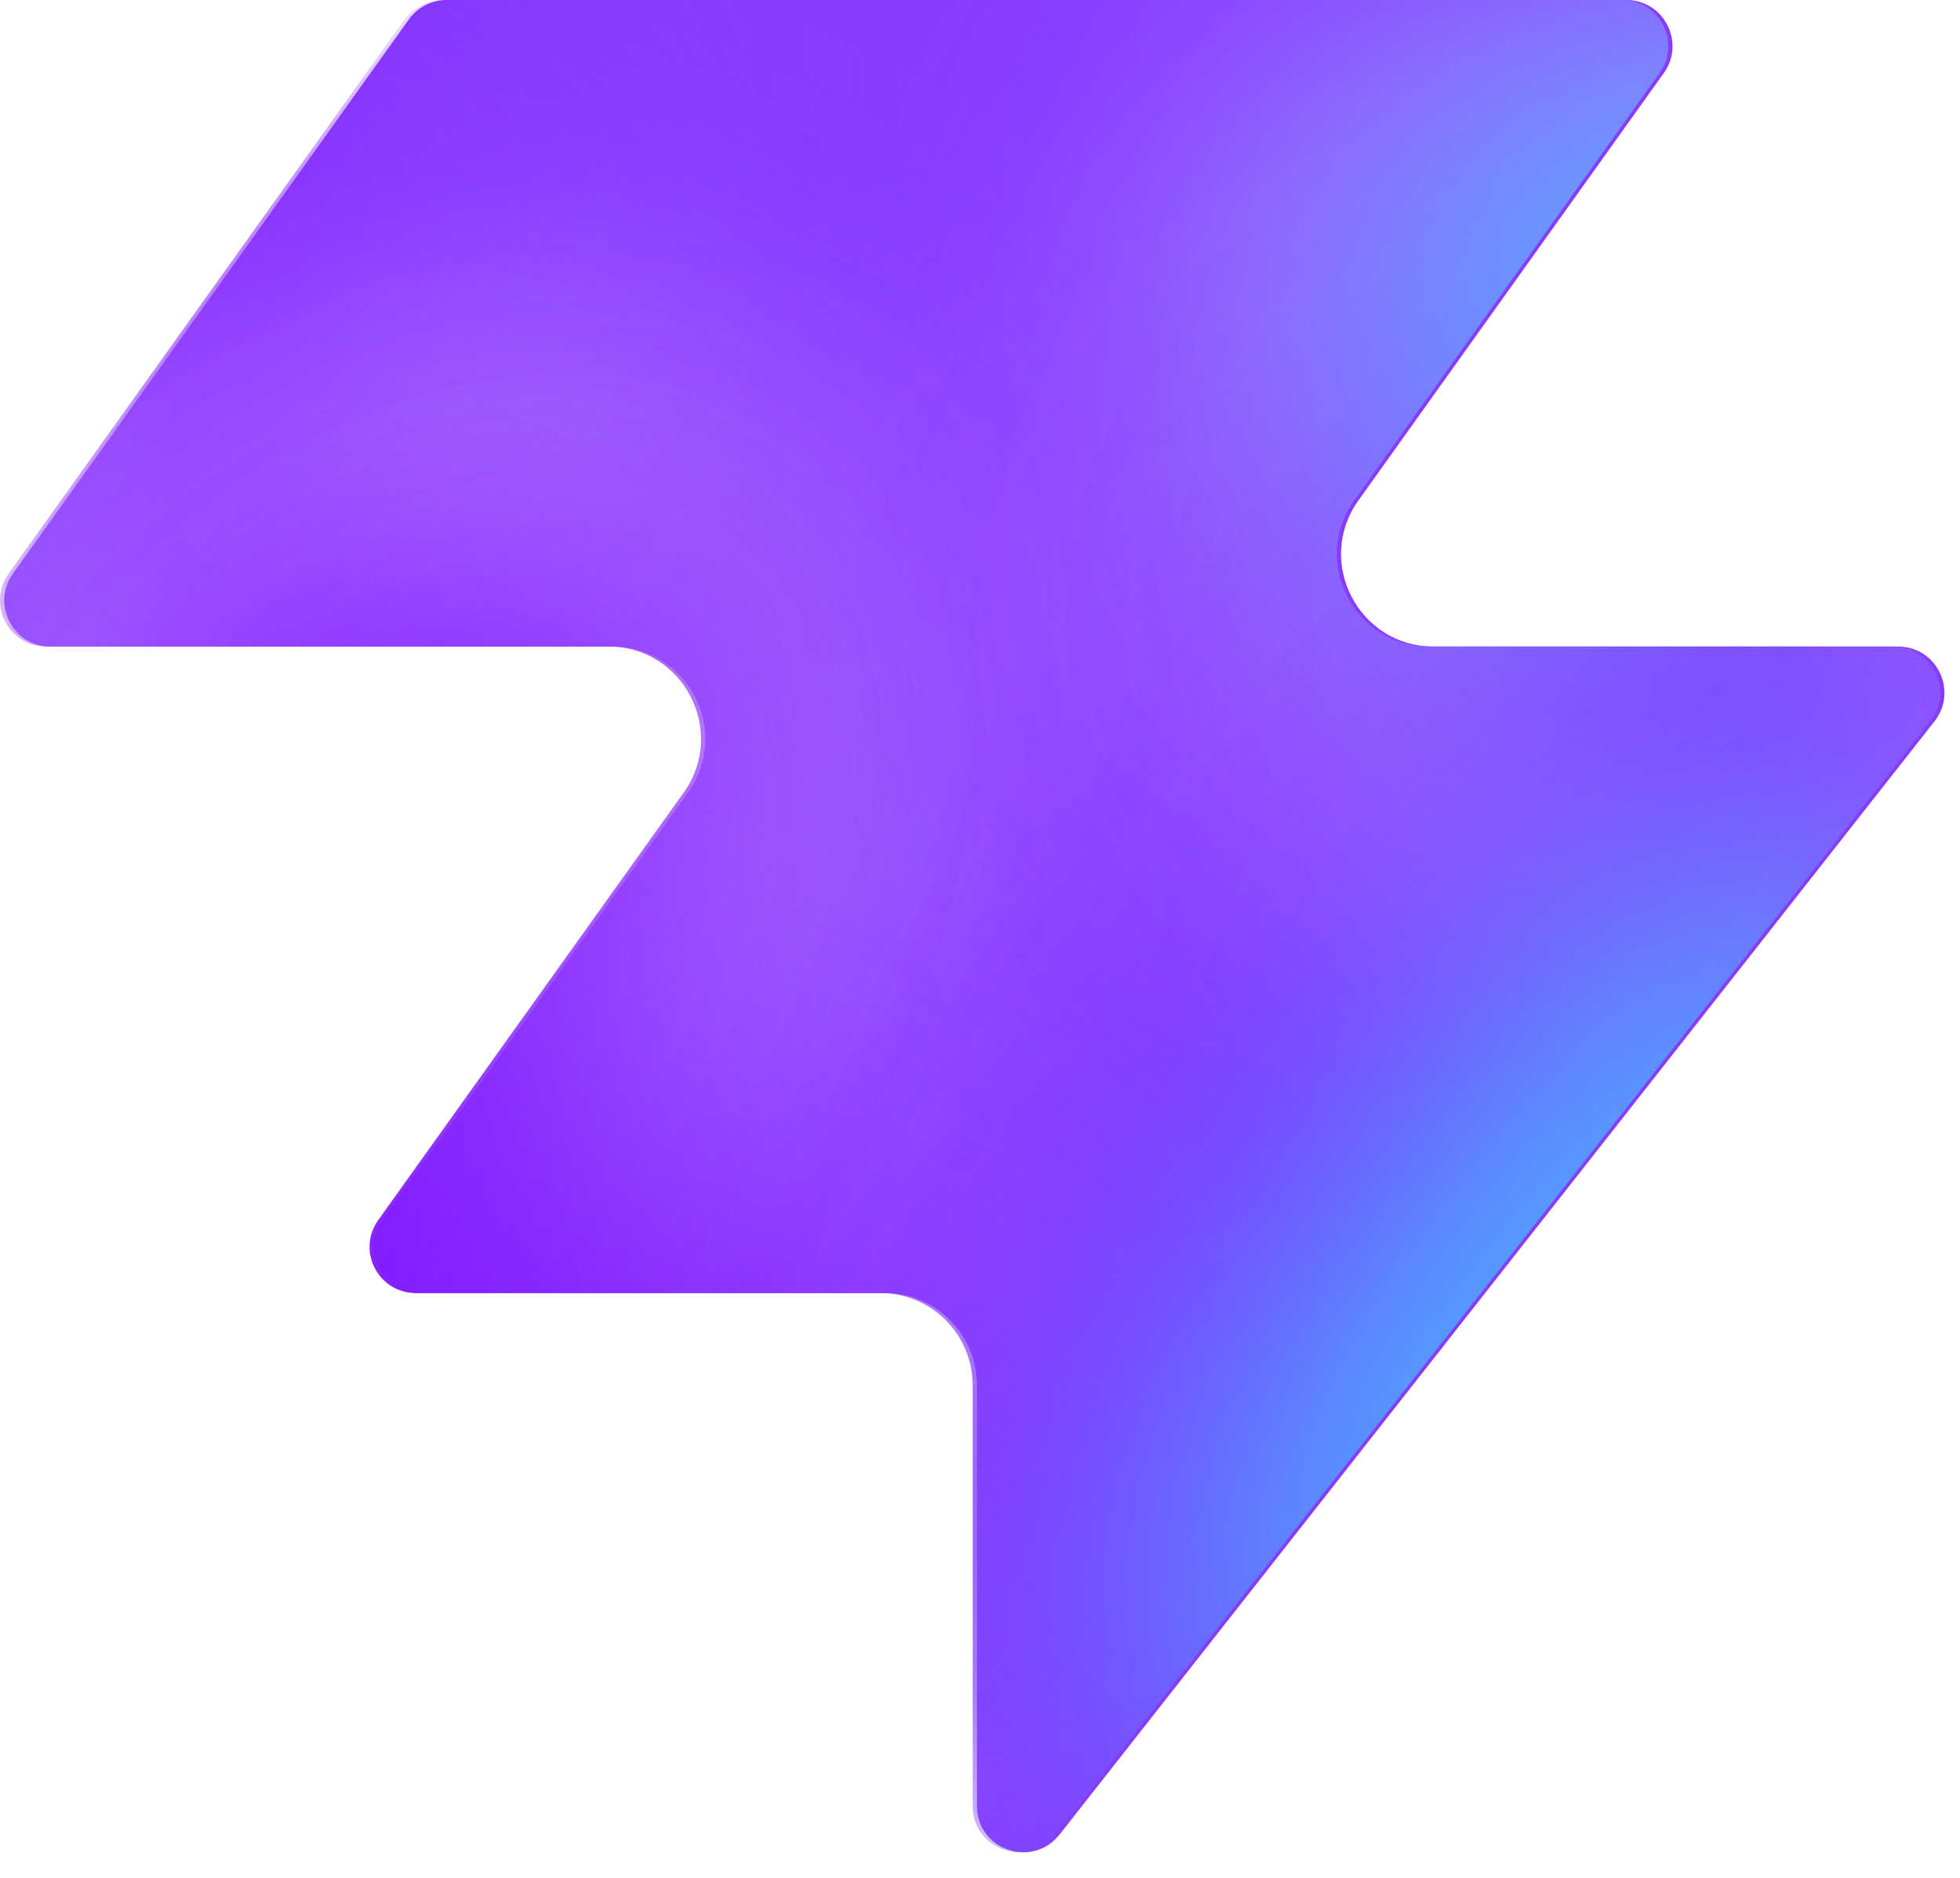
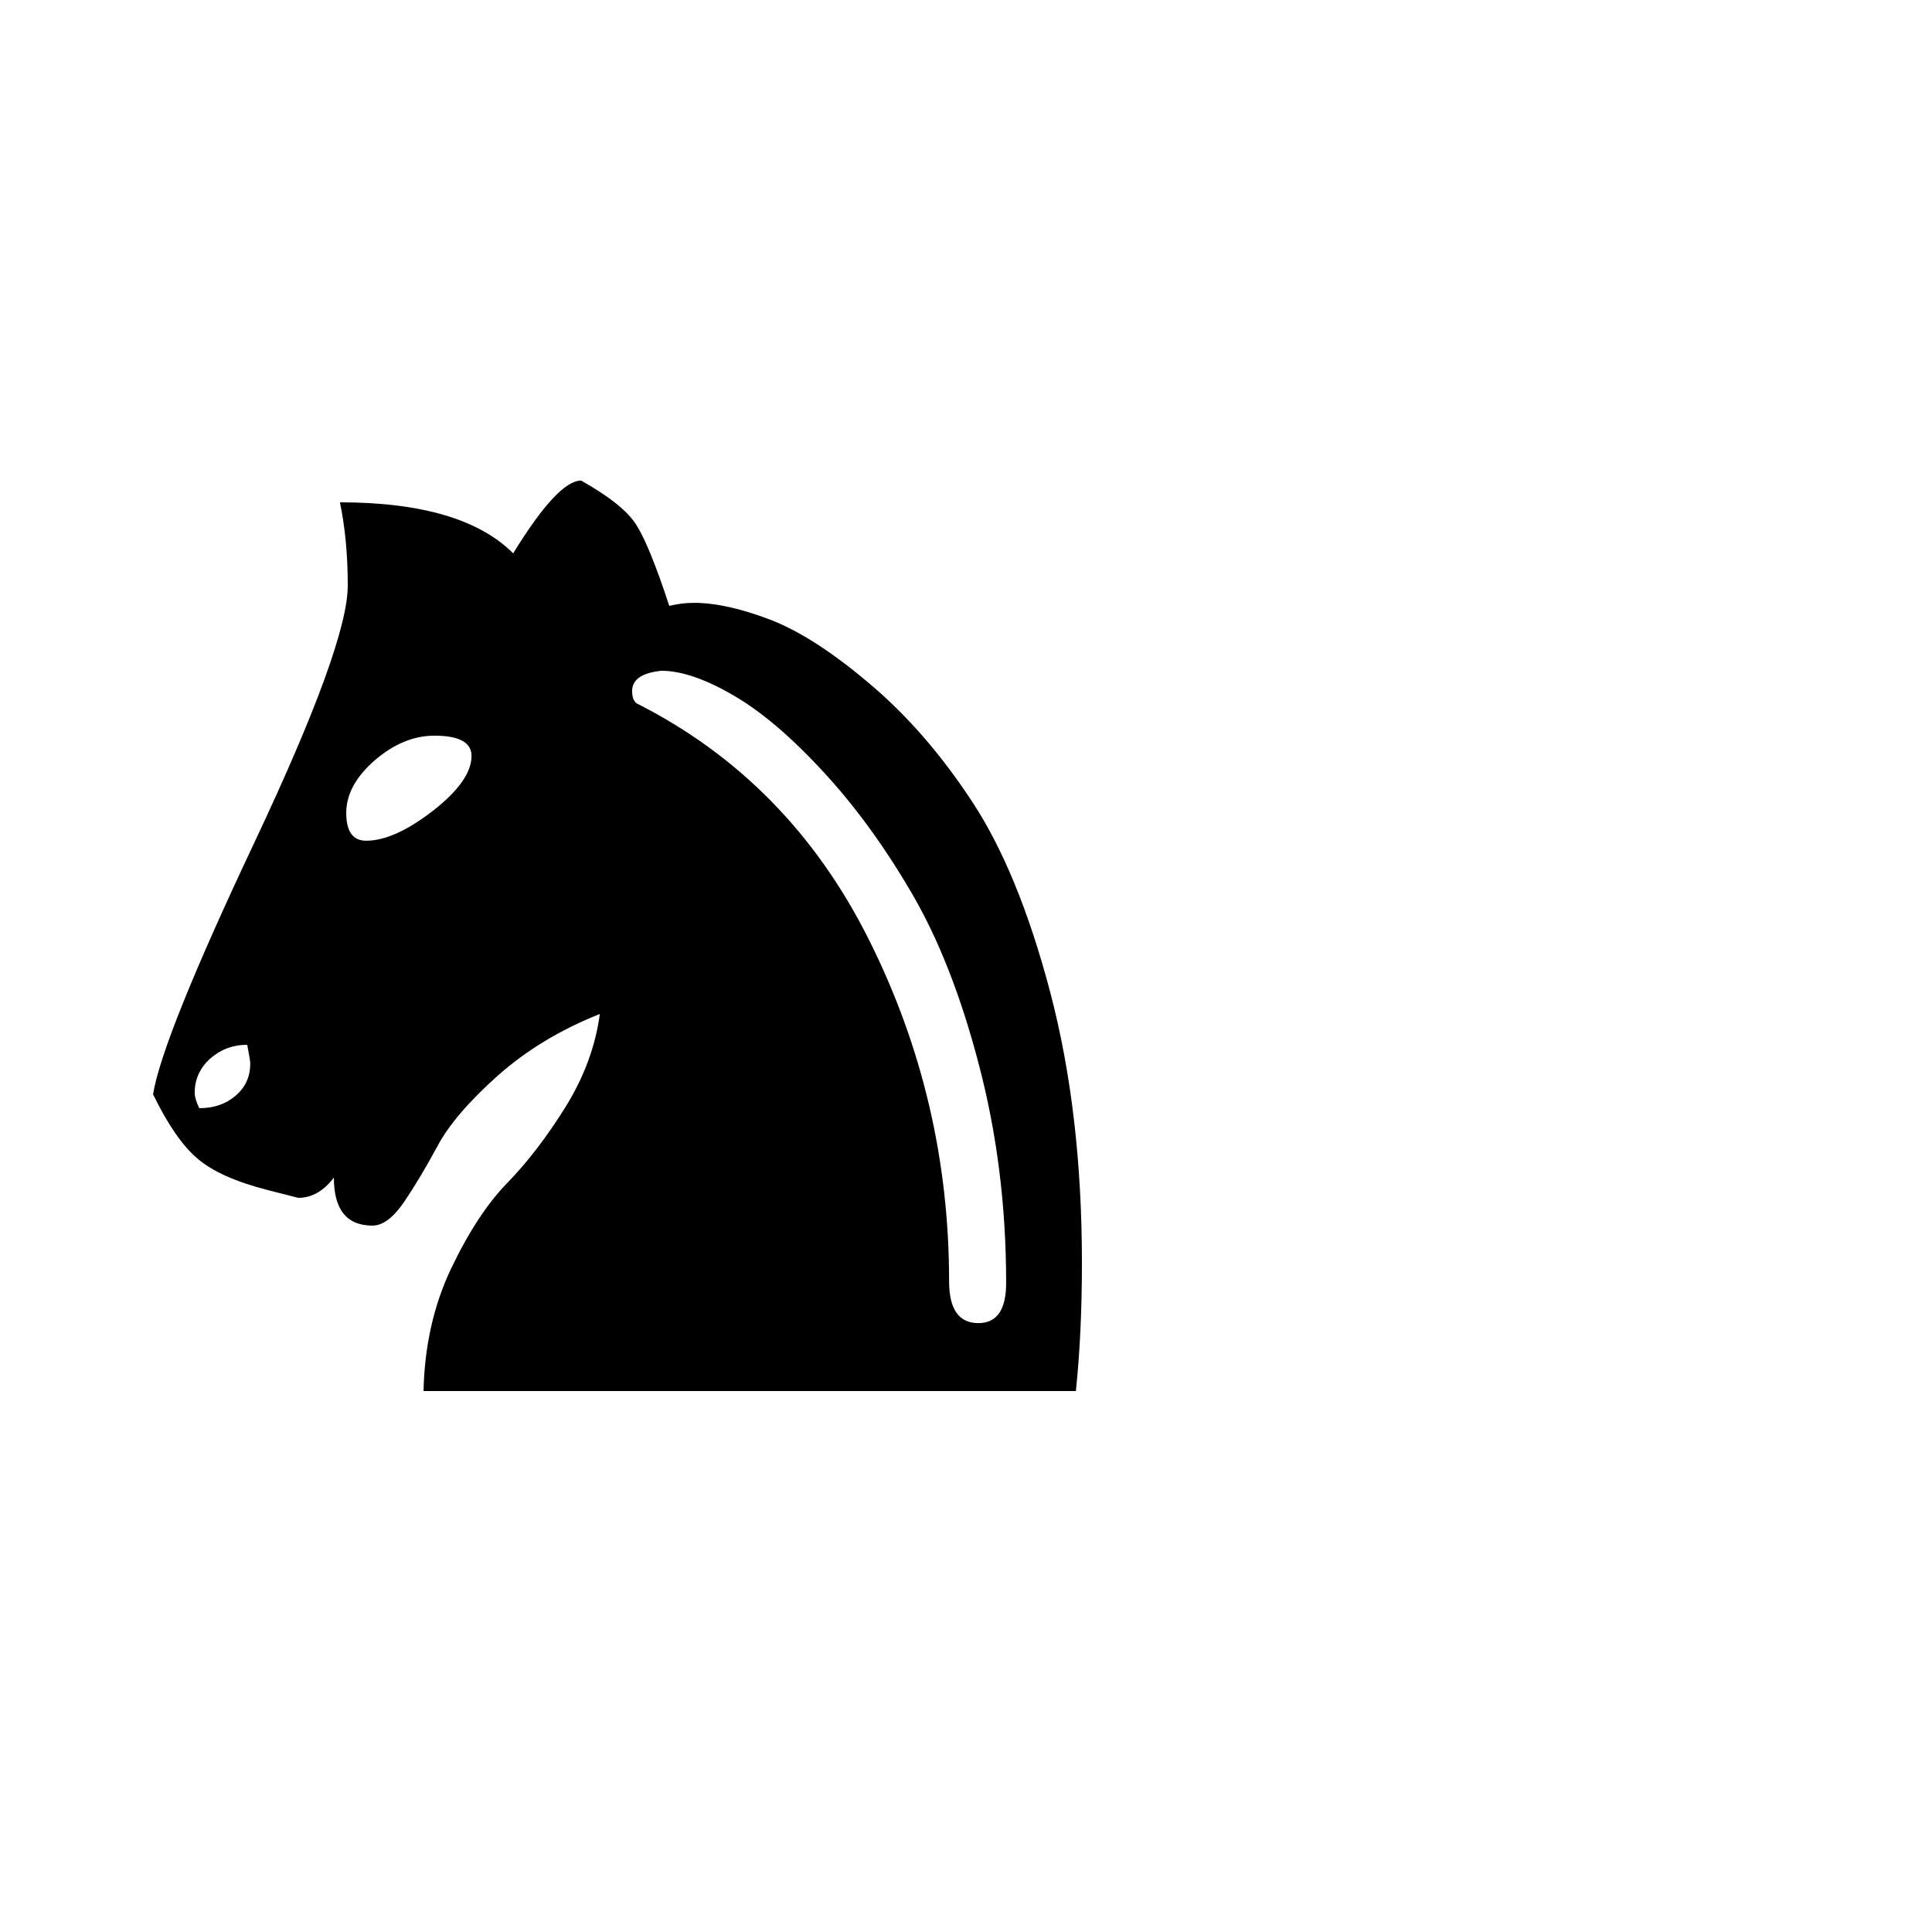
- <svg xmlns="http://www.w3.org/2000/svg" width="48" height="46" fill="none" viewBox="0 0 48 46">
-   <path fill="#863bff" d="M25.946 44.938c-.664.845-2.021.375-2.021-.698V33.937a2.26 2.26 0 0 0-2.262-2.262H10.287c-.92 0-1.456-1.04-.92-1.788l7.48-10.471c1.07-1.497 0-3.578-1.842-3.578H1.237c-.92 0-1.456-1.04-.92-1.788L10.013.474c.214-.297.556-.474.92-.474h28.894c.92 0 1.456 1.04.92 1.788l-7.48 10.471c-1.07 1.498 0 3.579 1.842 3.579h11.377c.943 0 1.473 1.088.89 1.83L25.947 44.94z" style="fill:#863bff;fill:color(display-p3 .525 .23 1);fill-opacity:1" />
-   <mask id="a" width="48" height="46" x="0" y="0" maskUnits="userSpaceOnUse" style="mask-type:alpha">
-     <path fill="#000" d="M25.842 44.938c-.664.844-2.021.375-2.021-.698V33.937a2.26 2.26 0 0 0-2.262-2.262H10.183c-.92 0-1.456-1.04-.92-1.788l7.48-10.471c1.07-1.498 0-3.579-1.842-3.579H1.133c-.92 0-1.456-1.04-.92-1.787L9.91.473c.214-.297.556-.474.92-.474h28.894c.92 0 1.456 1.04.92 1.788l-7.48 10.471c-1.07 1.498 0 3.578 1.842 3.578h11.377c.943 0 1.473 1.088.89 1.832L25.843 44.94z" style="fill:#000;fill-opacity:1" />
-   </mask>
-   <g mask="url(#a)">
-     <g filter="url(#b)">
-       <ellipse cx="5.508" cy="14.704" fill="#ede6ff" rx="5.508" ry="14.704" style="fill:#ede6ff;fill:color(display-p3 .927 .903 1);fill-opacity:1" transform="matrix(.00324 1 1 -.00324 -4.47 31.516)" />
-     </g>
-     <g filter="url(#c)">
-       <ellipse cx="10.399" cy="29.851" fill="#ede6ff" rx="10.399" ry="29.851" style="fill:#ede6ff;fill:color(display-p3 .927 .903 1);fill-opacity:1" transform="matrix(.00324 1 1 -.00324 -39.328 7.883)" />
-     </g>
-     <g filter="url(#d)">
-       <ellipse cx="5.508" cy="30.487" fill="#7e14ff" rx="5.508" ry="30.487" style="fill:#7e14ff;fill:color(display-p3 .492 .077 1);fill-opacity:1" transform="rotate(89.814 -25.913 -14.639)scale(1 -1)" />
-     </g>
-     <g filter="url(#e)">
-       <ellipse cx="5.508" cy="30.599" fill="#7e14ff" rx="5.508" ry="30.599" style="fill:#7e14ff;fill:color(display-p3 .492 .077 1);fill-opacity:1" transform="rotate(89.814 -32.644 -3.334)scale(1 -1)" />
-     </g>
-     <g filter="url(#f)">
-       <ellipse cx="5.508" cy="30.599" fill="#7e14ff" rx="5.508" ry="30.599" style="fill:#7e14ff;fill:color(display-p3 .492 .077 1);fill-opacity:1" transform="matrix(.00324 1 1 -.00324 -34.34 30.47)" />
-     </g>
-     <g filter="url(#g)">
-       <ellipse cx="14.072" cy="22.078" fill="#ede6ff" rx="14.072" ry="22.078" style="fill:#ede6ff;fill:color(display-p3 .927 .903 1);fill-opacity:1" transform="rotate(93.35 24.506 48.493)scale(-1 1)" />
-     </g>
-     <g filter="url(#h)">
-       <ellipse cx="3.47" cy="21.501" fill="#7e14ff" rx="3.47" ry="21.501" style="fill:#7e14ff;fill:color(display-p3 .492 .077 1);fill-opacity:1" transform="rotate(89.009 28.708 47.59)scale(-1 1)" />
-     </g>
-     <g filter="url(#i)">
-       <ellipse cx="3.47" cy="21.501" fill="#7e14ff" rx="3.47" ry="21.501" style="fill:#7e14ff;fill:color(display-p3 .492 .077 1);fill-opacity:1" transform="rotate(89.009 28.708 47.59)scale(-1 1)" />
-     </g>
-     <g filter="url(#j)">
-       <ellipse cx=".387" cy="8.972" fill="#7e14ff" rx="4.407" ry="29.108" style="fill:#7e14ff;fill:color(display-p3 .492 .077 1);fill-opacity:1" transform="rotate(39.51 .387 8.972)" />
-     </g>
-     <g filter="url(#k)">
-       <ellipse cx="47.523" cy="-6.092" fill="#7e14ff" rx="4.407" ry="29.108" style="fill:#7e14ff;fill:color(display-p3 .492 .077 1);fill-opacity:1" transform="rotate(37.892 47.523 -6.092)" />
-     </g>
-     <g filter="url(#l)">
-       <ellipse cx="41.412" cy="6.333" fill="#47bfff" rx="5.971" ry="9.665" style="fill:#47bfff;fill:color(display-p3 .28 .748 1);fill-opacity:1" transform="rotate(37.892 41.412 6.333)" />
-     </g>
-     <g filter="url(#m)">
-       <ellipse cx="-1.879" cy="38.332" fill="#7e14ff" rx="4.407" ry="29.108" style="fill:#7e14ff;fill:color(display-p3 .492 .077 1);fill-opacity:1" transform="rotate(37.892 -1.88 38.332)" />
-     </g>
-     <g filter="url(#n)">
-       <ellipse cx="-1.879" cy="38.332" fill="#7e14ff" rx="4.407" ry="29.108" style="fill:#7e14ff;fill:color(display-p3 .492 .077 1);fill-opacity:1" transform="rotate(37.892 -1.88 38.332)" />
-     </g>
-     <g filter="url(#o)">
-       <ellipse cx="35.651" cy="29.907" fill="#7e14ff" rx="4.407" ry="29.108" style="fill:#7e14ff;fill:color(display-p3 .492 .077 1);fill-opacity:1" transform="rotate(37.892 35.651 29.907)" />
-     </g>
-     <g filter="url(#p)">
-       <ellipse cx="38.418" cy="32.4" fill="#47bfff" rx="5.971" ry="15.297" style="fill:#47bfff;fill:color(display-p3 .28 .748 1);fill-opacity:1" transform="rotate(37.892 38.418 32.4)" />
-     </g>
-   </g>
-   <defs>
-     <filter id="b" width="60.045" height="41.654" x="-19.77" y="16.149" color-interpolation-filters="sRGB" filterUnits="userSpaceOnUse">
-       <feFlood flood-opacity="0" result="BackgroundImageFix" />
-       <feBlend in="SourceGraphic" in2="BackgroundImageFix" result="shape" />
-       <feGaussianBlur result="effect1_foregroundBlur_2002_17158" stdDeviation="7.659" />
-     </filter>
-     <filter id="c" width="90.34" height="51.437" x="-54.613" y="-7.533" color-interpolation-filters="sRGB" filterUnits="userSpaceOnUse">
-       <feFlood flood-opacity="0" result="BackgroundImageFix" />
-       <feBlend in="SourceGraphic" in2="BackgroundImageFix" result="shape" />
-       <feGaussianBlur result="effect1_foregroundBlur_2002_17158" stdDeviation="7.659" />
-     </filter>
-     <filter id="d" width="79.355" height="29.4" x="-49.64" y="2.03" color-interpolation-filters="sRGB" filterUnits="userSpaceOnUse">
-       <feFlood flood-opacity="0" result="BackgroundImageFix" />
-       <feBlend in="SourceGraphic" in2="BackgroundImageFix" result="shape" />
-       <feGaussianBlur result="effect1_foregroundBlur_2002_17158" stdDeviation="4.596" />
-     </filter>
-     <filter id="e" width="79.579" height="29.4" x="-45.045" y="20.029" color-interpolation-filters="sRGB" filterUnits="userSpaceOnUse">
-       <feFlood flood-opacity="0" result="BackgroundImageFix" />
-       <feBlend in="SourceGraphic" in2="BackgroundImageFix" result="shape" />
-       <feGaussianBlur result="effect1_foregroundBlur_2002_17158" stdDeviation="4.596" />
-     </filter>
-     <filter id="f" width="79.579" height="29.4" x="-43.513" y="21.178" color-interpolation-filters="sRGB" filterUnits="userSpaceOnUse">
-       <feFlood flood-opacity="0" result="BackgroundImageFix" />
-       <feBlend in="SourceGraphic" in2="BackgroundImageFix" result="shape" />
-       <feGaussianBlur result="effect1_foregroundBlur_2002_17158" stdDeviation="4.596" />
-     </filter>
-     <filter id="g" width="74.749" height="58.852" x="15.756" y="-17.901" color-interpolation-filters="sRGB" filterUnits="userSpaceOnUse">
-       <feFlood flood-opacity="0" result="BackgroundImageFix" />
-       <feBlend in="SourceGraphic" in2="BackgroundImageFix" result="shape" />
-       <feGaussianBlur result="effect1_foregroundBlur_2002_17158" stdDeviation="7.659" />
-     </filter>
-     <filter id="h" width="61.377" height="25.362" x="23.548" y="2.284" color-interpolation-filters="sRGB" filterUnits="userSpaceOnUse">
-       <feFlood flood-opacity="0" result="BackgroundImageFix" />
-       <feBlend in="SourceGraphic" in2="BackgroundImageFix" result="shape" />
-       <feGaussianBlur result="effect1_foregroundBlur_2002_17158" stdDeviation="4.596" />
-     </filter>
-     <filter id="i" width="61.377" height="25.362" x="23.548" y="2.284" color-interpolation-filters="sRGB" filterUnits="userSpaceOnUse">
-       <feFlood flood-opacity="0" result="BackgroundImageFix" />
-       <feBlend in="SourceGraphic" in2="BackgroundImageFix" result="shape" />
-       <feGaussianBlur result="effect1_foregroundBlur_2002_17158" stdDeviation="4.596" />
-     </filter>
-     <filter id="j" width="56.045" height="63.649" x="-27.636" y="-22.853" color-interpolation-filters="sRGB" filterUnits="userSpaceOnUse">
-       <feFlood flood-opacity="0" result="BackgroundImageFix" />
-       <feBlend in="SourceGraphic" in2="BackgroundImageFix" result="shape" />
-       <feGaussianBlur result="effect1_foregroundBlur_2002_17158" stdDeviation="4.596" />
-     </filter>
-     <filter id="k" width="54.814" height="64.646" x="20.116" y="-38.415" color-interpolation-filters="sRGB" filterUnits="userSpaceOnUse">
-       <feFlood flood-opacity="0" result="BackgroundImageFix" />
-       <feBlend in="SourceGraphic" in2="BackgroundImageFix" result="shape" />
-       <feGaussianBlur result="effect1_foregroundBlur_2002_17158" stdDeviation="4.596" />
-     </filter>
-     <filter id="l" width="33.541" height="35.313" x="24.641" y="-11.323" color-interpolation-filters="sRGB" filterUnits="userSpaceOnUse">
-       <feFlood flood-opacity="0" result="BackgroundImageFix" />
-       <feBlend in="SourceGraphic" in2="BackgroundImageFix" result="shape" />
-       <feGaussianBlur result="effect1_foregroundBlur_2002_17158" stdDeviation="4.596" />
-     </filter>
-     <filter id="m" width="54.814" height="64.646" x="-29.286" y="6.009" color-interpolation-filters="sRGB" filterUnits="userSpaceOnUse">
-       <feFlood flood-opacity="0" result="BackgroundImageFix" />
-       <feBlend in="SourceGraphic" in2="BackgroundImageFix" result="shape" />
-       <feGaussianBlur result="effect1_foregroundBlur_2002_17158" stdDeviation="4.596" />
-     </filter>
-     <filter id="n" width="54.814" height="64.646" x="-29.286" y="6.009" color-interpolation-filters="sRGB" filterUnits="userSpaceOnUse">
-       <feFlood flood-opacity="0" result="BackgroundImageFix" />
-       <feBlend in="SourceGraphic" in2="BackgroundImageFix" result="shape" />
-       <feGaussianBlur result="effect1_foregroundBlur_2002_17158" stdDeviation="4.596" />
-     </filter>
-     <filter id="o" width="54.814" height="64.646" x="8.244" y="-2.416" color-interpolation-filters="sRGB" filterUnits="userSpaceOnUse">
-       <feFlood flood-opacity="0" result="BackgroundImageFix" />
-       <feBlend in="SourceGraphic" in2="BackgroundImageFix" result="shape" />
-       <feGaussianBlur result="effect1_foregroundBlur_2002_17158" stdDeviation="4.596" />
-     </filter>
-     <filter id="p" width="39.409" height="43.623" x="18.713" y="10.588" color-interpolation-filters="sRGB" filterUnits="userSpaceOnUse">
-       <feFlood flood-opacity="0" result="BackgroundImageFix" />
-       <feBlend in="SourceGraphic" in2="BackgroundImageFix" result="shape" />
-       <feGaussianBlur result="effect1_foregroundBlur_2002_17158" stdDeviation="4.596" />
-     </filter>
-   </defs>
+ <svg xmlns="http://www.w3.org/2000/svg" viewBox="0 0 100 100">
+   <text y=".9em" font-size="80">♞</text>
</svg>
